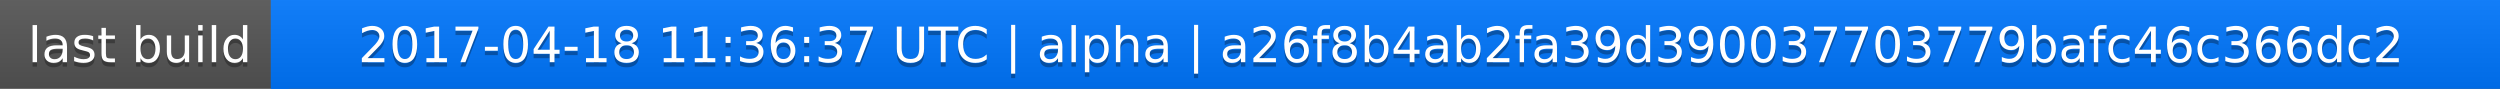
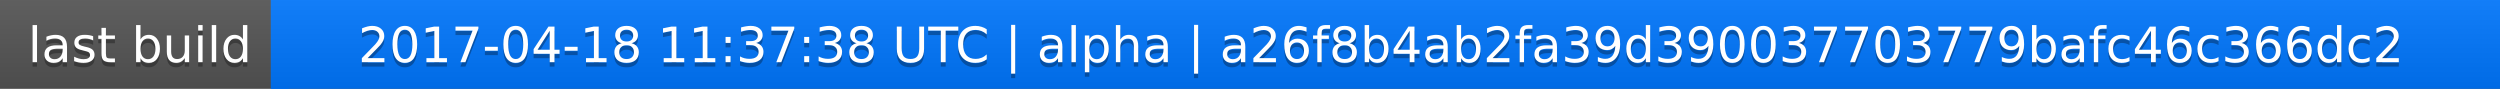
<svg xmlns="http://www.w3.org/2000/svg" width="563" height="20">
  <linearGradient id="a" x2="0" y2="100%">
    <stop offset="0" stop-color="#bbb" stop-opacity=".1" />
    <stop offset="1" stop-opacity=".1" />
  </linearGradient>
  <rect rx="0" width="563" height="20" fill="#555" />
  <rect rx="0" x="61" width="502" height="20" fill="#07f" />
  <path fill="#07f" d="M61 0h4v20h-4z" />
  <rect rx="0" width="563" height="20" fill="url(#a)" />
  <g fill="#fff" text-anchor="middle" font-family="DejaVu Sans,Verdana,Geneva,sans-serif" font-size="11">
    <text x="31.5" y="15" fill="#010101" fill-opacity=".3">last build</text>
    <text x="31.5" y="14">last build</text>
-     <text x="311" y="15" fill="#010101" fill-opacity=".3">2017-04-18 11:36:37 UTC | alpha | a26f8b4ab2fa39d390037703779bafc46c366dc2</text>
-     <text x="311" y="14">2017-04-18 11:36:37 UTC | alpha | a26f8b4ab2fa39d390037703779bafc46c366dc2</text>
+     <text x="311" y="15" fill="#010101" fill-opacity=".3">2017-04-18 11:37:38 UTC | alpha | a26f8b4ab2fa39d390037703779bafc46c366dc2</text>
+     <text x="311" y="14">2017-04-18 11:37:38 UTC | alpha | a26f8b4ab2fa39d390037703779bafc46c366dc2</text>
  </g>
</svg>
